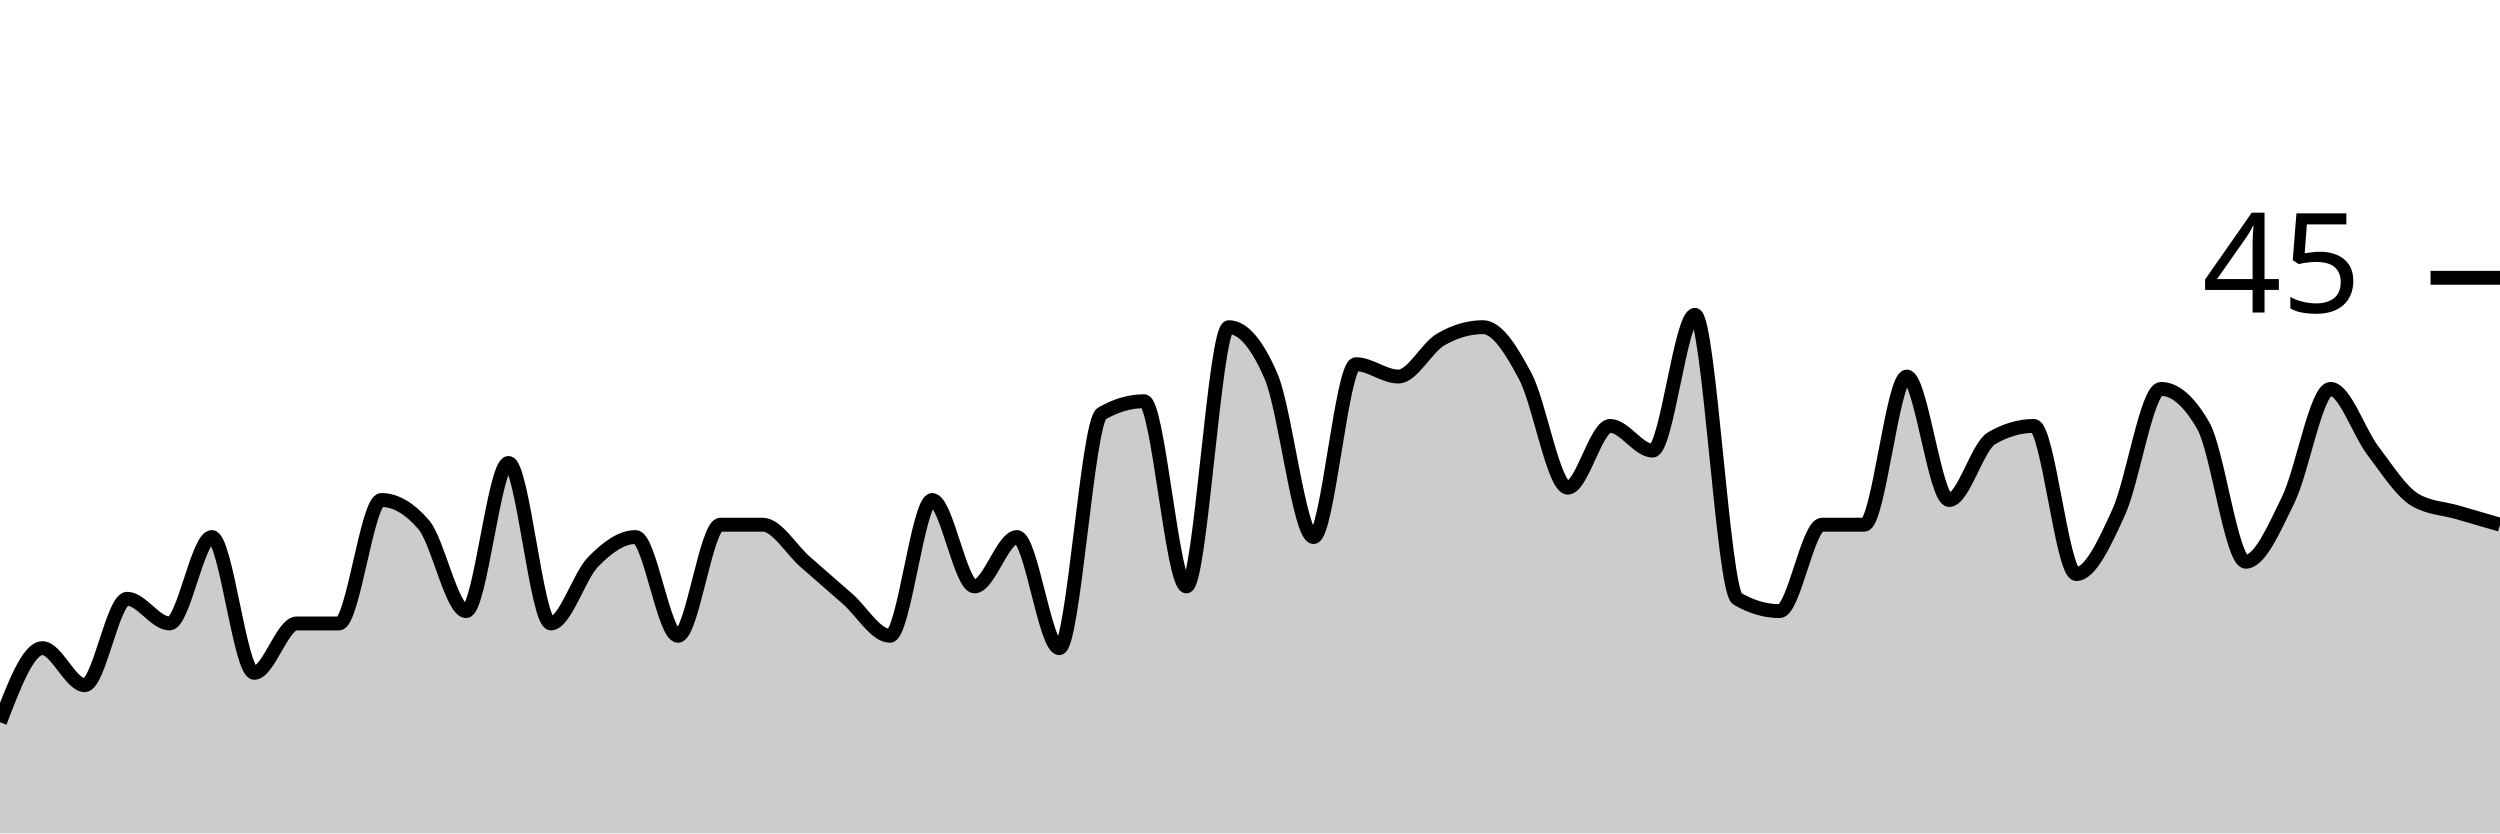
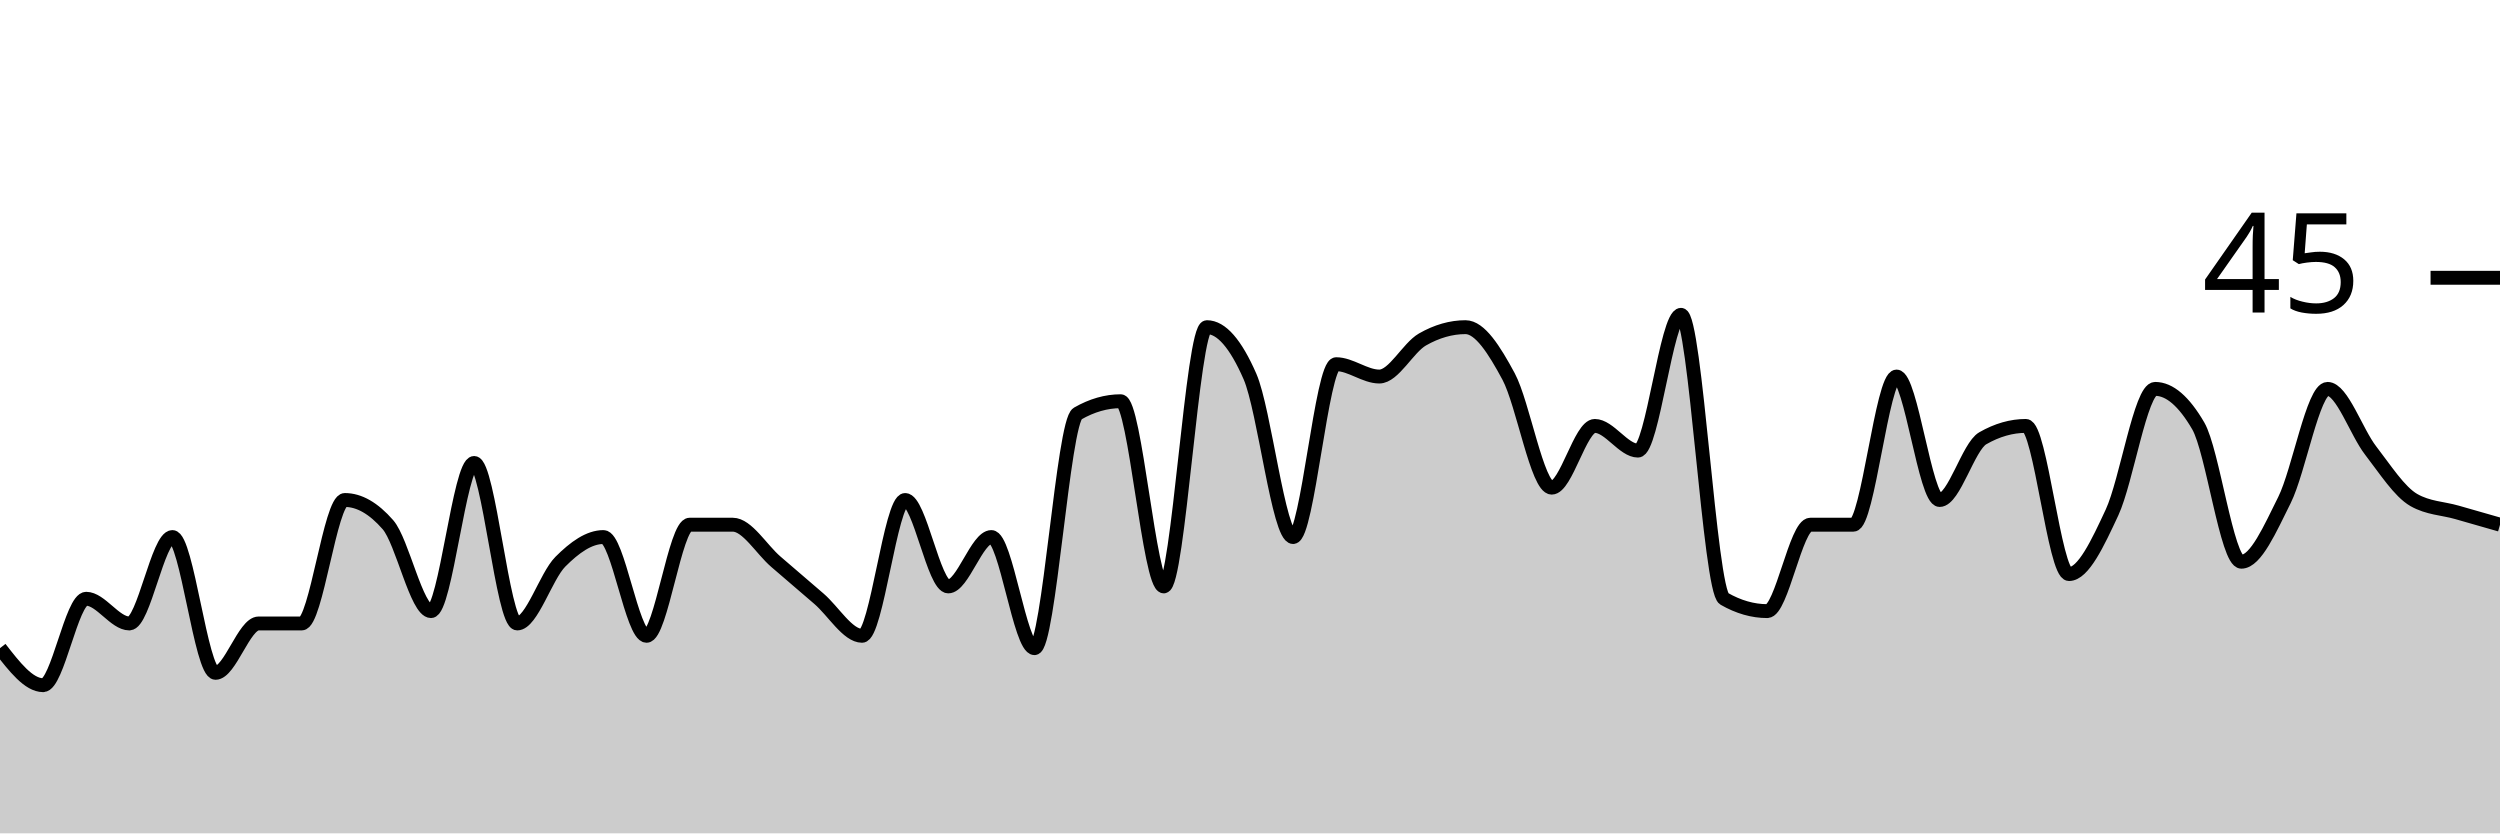
<svg xmlns="http://www.w3.org/2000/svg" viewBox="0 0 180 60">
  <g transform="translate(0,20)">
-     <path class="area" fill="rgba(0, 0, 0, 0.2)" d="M0,32C1.017,29.333,2.034,26.667,3.051,26.667C4.068,26.667,5.085,29.333,6.102,29.333C7.119,29.333,8.136,23.111,9.153,23.111C10.169,23.111,11.186,24.889,12.203,24.889C13.22,24.889,14.237,18.667,15.254,18.667C16.271,18.667,17.288,28.444,18.305,28.444C19.322,28.444,20.339,24.889,21.356,24.889C22.373,24.889,23.39,24.889,24.407,24.889C25.424,24.889,26.441,16,27.458,16C28.475,16,29.492,16.593,30.508,17.778C31.525,18.963,32.542,24,33.559,24C34.576,24,35.593,13.333,36.61,13.333C37.627,13.333,38.644,24.889,39.661,24.889C40.678,24.889,41.695,21.481,42.712,20.444C43.729,19.407,44.746,18.667,45.763,18.667C46.78,18.667,47.797,25.778,48.814,25.778C49.831,25.778,50.847,17.778,51.864,17.778C52.881,17.778,53.898,17.778,54.915,17.778C55.932,17.778,56.949,19.556,57.966,20.444C58.983,21.333,60,22.222,61.017,23.111C62.034,24,63.051,25.778,64.068,25.778C65.085,25.778,66.102,16,67.119,16C68.136,16,69.153,22.222,70.169,22.222C71.186,22.222,72.203,18.667,73.22,18.667C74.237,18.667,75.254,26.667,76.271,26.667C77.288,26.667,78.305,10.37,79.322,9.778C80.339,9.185,81.356,8.889,82.373,8.889C83.39,8.889,84.407,22.222,85.424,22.222C86.441,22.222,87.458,3.556,88.475,3.556C89.492,3.556,90.508,4.741,91.525,7.111C92.542,9.481,93.559,18.667,94.576,18.667C95.593,18.667,96.61,6.222,97.627,6.222C98.644,6.222,99.661,7.111,100.678,7.111C101.695,7.111,102.712,5.037,103.729,4.444C104.746,3.852,105.763,3.556,106.78,3.556C107.797,3.556,108.814,5.185,109.831,7.111C110.847,9.037,111.864,15.111,112.881,15.111C113.898,15.111,114.915,10.667,115.932,10.667C116.949,10.667,117.966,12.444,118.983,12.444C120,12.444,121.017,2.667,122.034,2.667C123.051,2.667,124.068,22.519,125.085,23.111C126.102,23.704,127.119,24,128.136,24C129.153,24,130.169,17.778,131.186,17.778C132.203,17.778,133.22,17.778,134.237,17.778C135.254,17.778,136.271,7.111,137.288,7.111C138.305,7.111,139.322,16,140.339,16C141.356,16,142.373,12.148,143.39,11.556C144.407,10.963,145.424,10.667,146.441,10.667C147.458,10.667,148.475,21.333,149.492,21.333C150.508,21.333,151.525,19.111,152.542,16.889C153.559,14.667,154.576,8,155.593,8C156.61,8,157.627,8.889,158.644,10.667C159.661,12.444,160.678,20.444,161.695,20.444C162.712,20.444,163.729,18.074,164.746,16C165.763,13.926,166.78,8,167.797,8C168.814,8,169.831,11.111,170.847,12.444C171.864,13.778,172.881,15.407,173.898,16C174.915,16.593,175.932,16.593,176.949,16.889C177.966,17.185,178.983,17.481,180,17.778L180,40C178.983,40,177.966,40,176.949,40C175.932,40,174.915,40,173.898,40C172.881,40,171.864,40,170.847,40C169.831,40,168.814,40,167.797,40C166.78,40,165.763,40,164.746,40C163.729,40,162.712,40,161.695,40C160.678,40,159.661,40,158.644,40C157.627,40,156.61,40,155.593,40C154.576,40,153.559,40,152.542,40C151.525,40,150.508,40,149.492,40C148.475,40,147.458,40,146.441,40C145.424,40,144.407,40,143.39,40C142.373,40,141.356,40,140.339,40C139.322,40,138.305,40,137.288,40C136.271,40,135.254,40,134.237,40C133.22,40,132.203,40,131.186,40C130.169,40,129.153,40,128.136,40C127.119,40,126.102,40,125.085,40C124.068,40,123.051,40,122.034,40C121.017,40,120,40,118.983,40C117.966,40,116.949,40,115.932,40C114.915,40,113.898,40,112.881,40C111.864,40,110.847,40,109.831,40C108.814,40,107.797,40,106.78,40C105.763,40,104.746,40,103.729,40C102.712,40,101.695,40,100.678,40C99.661,40,98.644,40,97.627,40C96.61,40,95.593,40,94.576,40C93.559,40,92.542,40,91.525,40C90.508,40,89.492,40,88.475,40C87.458,40,86.441,40,85.424,40C84.407,40,83.39,40,82.373,40C81.356,40,80.339,40,79.322,40C78.305,40,77.288,40,76.271,40C75.254,40,74.237,40,73.22,40C72.203,40,71.186,40,70.169,40C69.153,40,68.136,40,67.119,40C66.102,40,65.085,40,64.068,40C63.051,40,62.034,40,61.017,40C60,40,58.983,40,57.966,40C56.949,40,55.932,40,54.915,40C53.898,40,52.881,40,51.864,40C50.847,40,49.831,40,48.814,40C47.797,40,46.78,40,45.763,40C44.746,40,43.729,40,42.712,40C41.695,40,40.678,40,39.661,40C38.644,40,37.627,40,36.61,40C35.593,40,34.576,40,33.559,40C32.542,40,31.525,40,30.508,40C29.492,40,28.475,40,27.458,40C26.441,40,25.424,40,24.407,40C23.39,40,22.373,40,21.356,40C20.339,40,19.322,40,18.305,40C17.288,40,16.271,40,15.254,40C14.237,40,13.22,40,12.203,40C11.186,40,10.169,40,9.153,40C8.136,40,7.119,40,6.102,40C5.085,40,4.068,40,3.051,40C2.034,40,1.017,40,0,40Z" />
-     <path class="line" stroke="black" fill="none" d="M0,32C1.017,29.333,2.034,26.667,3.051,26.667C4.068,26.667,5.085,29.333,6.102,29.333C7.119,29.333,8.136,23.111,9.153,23.111C10.169,23.111,11.186,24.889,12.203,24.889C13.22,24.889,14.237,18.667,15.254,18.667C16.271,18.667,17.288,28.444,18.305,28.444C19.322,28.444,20.339,24.889,21.356,24.889C22.373,24.889,23.39,24.889,24.407,24.889C25.424,24.889,26.441,16,27.458,16C28.475,16,29.492,16.593,30.508,17.778C31.525,18.963,32.542,24,33.559,24C34.576,24,35.593,13.333,36.61,13.333C37.627,13.333,38.644,24.889,39.661,24.889C40.678,24.889,41.695,21.481,42.712,20.444C43.729,19.407,44.746,18.667,45.763,18.667C46.78,18.667,47.797,25.778,48.814,25.778C49.831,25.778,50.847,17.778,51.864,17.778C52.881,17.778,53.898,17.778,54.915,17.778C55.932,17.778,56.949,19.556,57.966,20.444C58.983,21.333,60,22.222,61.017,23.111C62.034,24,63.051,25.778,64.068,25.778C65.085,25.778,66.102,16,67.119,16C68.136,16,69.153,22.222,70.169,22.222C71.186,22.222,72.203,18.667,73.22,18.667C74.237,18.667,75.254,26.667,76.271,26.667C77.288,26.667,78.305,10.37,79.322,9.778C80.339,9.185,81.356,8.889,82.373,8.889C83.39,8.889,84.407,22.222,85.424,22.222C86.441,22.222,87.458,3.556,88.475,3.556C89.492,3.556,90.508,4.741,91.525,7.111C92.542,9.481,93.559,18.667,94.576,18.667C95.593,18.667,96.61,6.222,97.627,6.222C98.644,6.222,99.661,7.111,100.678,7.111C101.695,7.111,102.712,5.037,103.729,4.444C104.746,3.852,105.763,3.556,106.78,3.556C107.797,3.556,108.814,5.185,109.831,7.111C110.847,9.037,111.864,15.111,112.881,15.111C113.898,15.111,114.915,10.667,115.932,10.667C116.949,10.667,117.966,12.444,118.983,12.444C120,12.444,121.017,2.667,122.034,2.667C123.051,2.667,124.068,22.519,125.085,23.111C126.102,23.704,127.119,24,128.136,24C129.153,24,130.169,17.778,131.186,17.778C132.203,17.778,133.22,17.778,134.237,17.778C135.254,17.778,136.271,7.111,137.288,7.111C138.305,7.111,139.322,16,140.339,16C141.356,16,142.373,12.148,143.39,11.556C144.407,10.963,145.424,10.667,146.441,10.667C147.458,10.667,148.475,21.333,149.492,21.333C150.508,21.333,151.525,19.111,152.542,16.889C153.559,14.667,154.576,8,155.593,8C156.61,8,157.627,8.889,158.644,10.667C159.661,12.444,160.678,20.444,161.695,20.444C162.712,20.444,163.729,18.074,164.746,16C165.763,13.926,166.78,8,167.797,8C168.814,8,169.831,11.111,170.847,12.444C171.864,13.778,172.881,15.407,173.898,16C174.915,16.593,175.932,16.593,176.949,16.889C177.966,17.185,178.983,17.481,180,17.778" />
+     <path class="area" fill="rgba(0, 0, 0, 0.2)" d="M0,26.667C1.034,28,2.069,29.333,3.103,29.333C4.138,29.333,5.172,23.111,6.207,23.111C7.241,23.111,8.276,24.889,9.31,24.889C10.345,24.889,11.379,18.667,12.414,18.667C13.448,18.667,14.483,28.444,15.517,28.444C16.552,28.444,17.586,24.889,18.621,24.889C19.655,24.889,20.69,24.889,21.724,24.889C22.759,24.889,23.793,16,24.828,16C25.862,16,26.897,16.593,27.931,17.778C28.966,18.963,30,24,31.034,24C32.069,24,33.103,13.333,34.138,13.333C35.172,13.333,36.207,24.889,37.241,24.889C38.276,24.889,39.31,21.481,40.345,20.444C41.379,19.407,42.414,18.667,43.448,18.667C44.483,18.667,45.517,25.778,46.552,25.778C47.586,25.778,48.621,17.778,49.655,17.778C50.69,17.778,51.724,17.778,52.759,17.778C53.793,17.778,54.828,19.556,55.862,20.444C56.897,21.333,57.931,22.222,58.966,23.111C60,24,61.034,25.778,62.069,25.778C63.103,25.778,64.138,16,65.172,16C66.207,16,67.241,22.222,68.276,22.222C69.31,22.222,70.345,18.667,71.379,18.667C72.414,18.667,73.448,26.667,74.483,26.667C75.517,26.667,76.552,10.37,77.586,9.778C78.621,9.185,79.655,8.889,80.69,8.889C81.724,8.889,82.759,22.222,83.793,22.222C84.828,22.222,85.862,3.556,86.897,3.556C87.931,3.556,88.966,4.741,90,7.111C91.034,9.481,92.069,18.667,93.103,18.667C94.138,18.667,95.172,6.222,96.207,6.222C97.241,6.222,98.276,7.111,99.31,7.111C100.345,7.111,101.379,5.037,102.414,4.444C103.448,3.852,104.483,3.556,105.517,3.556C106.552,3.556,107.586,5.185,108.621,7.111C109.655,9.037,110.69,15.111,111.724,15.111C112.759,15.111,113.793,10.667,114.828,10.667C115.862,10.667,116.897,12.444,117.931,12.444C118.966,12.444,120,2.667,121.034,2.667C122.069,2.667,123.103,22.519,124.138,23.111C125.172,23.704,126.207,24,127.241,24C128.276,24,129.31,17.778,130.345,17.778C131.379,17.778,132.414,17.778,133.448,17.778C134.483,17.778,135.517,7.111,136.552,7.111C137.586,7.111,138.621,16,139.655,16C140.69,16,141.724,12.148,142.759,11.556C143.793,10.963,144.828,10.667,145.862,10.667C146.897,10.667,147.931,21.333,148.966,21.333C150,21.333,151.034,19.111,152.069,16.889C153.103,14.667,154.138,8,155.172,8C156.207,8,157.241,8.889,158.276,10.667C159.31,12.444,160.345,20.444,161.379,20.444C162.414,20.444,163.448,18.074,164.483,16C165.517,13.926,166.552,8,167.586,8C168.621,8,169.655,11.111,170.69,12.444C171.724,13.778,172.759,15.407,173.793,16C174.828,16.593,175.862,16.593,176.897,16.889C177.931,17.185,178.966,17.481,180,17.778L180,40C178.966,40,177.931,40,176.897,40C175.862,40,174.828,40,173.793,40C172.759,40,171.724,40,170.69,40C169.655,40,168.621,40,167.586,40C166.552,40,165.517,40,164.483,40C163.448,40,162.414,40,161.379,40C160.345,40,159.31,40,158.276,40C157.241,40,156.207,40,155.172,40C154.138,40,153.103,40,152.069,40C151.034,40,150,40,148.966,40C147.931,40,146.897,40,145.862,40C144.828,40,143.793,40,142.759,40C141.724,40,140.69,40,139.655,40C138.621,40,137.586,40,136.552,40C135.517,40,134.483,40,133.448,40C132.414,40,131.379,40,130.345,40C129.31,40,128.276,40,127.241,40C126.207,40,125.172,40,124.138,40C123.103,40,122.069,40,121.034,40C120,40,118.966,40,117.931,40C116.897,40,115.862,40,114.828,40C113.793,40,112.759,40,111.724,40C110.69,40,109.655,40,108.621,40C107.586,40,106.552,40,105.517,40C104.483,40,103.448,40,102.414,40C101.379,40,100.345,40,99.31,40C98.276,40,97.241,40,96.207,40C95.172,40,94.138,40,93.103,40C92.069,40,91.034,40,90,40C88.966,40,87.931,40,86.897,40C85.862,40,84.828,40,83.793,40C82.759,40,81.724,40,80.69,40C79.655,40,78.621,40,77.586,40C76.552,40,75.517,40,74.483,40C73.448,40,72.414,40,71.379,40C70.345,40,69.31,40,68.276,40C67.241,40,66.207,40,65.172,40C64.138,40,63.103,40,62.069,40C61.034,40,60,40,58.966,40C57.931,40,56.897,40,55.862,40C54.828,40,53.793,40,52.759,40C51.724,40,50.69,40,49.655,40C48.621,40,47.586,40,46.552,40C45.517,40,44.483,40,43.448,40C42.414,40,41.379,40,40.345,40C39.31,40,38.276,40,37.241,40C36.207,40,35.172,40,34.138,40C33.103,40,32.069,40,31.034,40C30,40,28.966,40,27.931,40C26.897,40,25.862,40,24.828,40C23.793,40,22.759,40,21.724,40C20.69,40,19.655,40,18.621,40C17.586,40,16.552,40,15.517,40C14.483,40,13.448,40,12.414,40C11.379,40,10.345,40,9.31,40C8.276,40,7.241,40,6.207,40C5.172,40,4.138,40,3.103,40C2.069,40,1.034,40,0,40Z" />
+     <path class="line" stroke="black" fill="none" d="M0,26.667C1.034,28,2.069,29.333,3.103,29.333C4.138,29.333,5.172,23.111,6.207,23.111C7.241,23.111,8.276,24.889,9.31,24.889C10.345,24.889,11.379,18.667,12.414,18.667C13.448,18.667,14.483,28.444,15.517,28.444C16.552,28.444,17.586,24.889,18.621,24.889C19.655,24.889,20.69,24.889,21.724,24.889C22.759,24.889,23.793,16,24.828,16C25.862,16,26.897,16.593,27.931,17.778C28.966,18.963,30,24,31.034,24C32.069,24,33.103,13.333,34.138,13.333C35.172,13.333,36.207,24.889,37.241,24.889C38.276,24.889,39.31,21.481,40.345,20.444C41.379,19.407,42.414,18.667,43.448,18.667C44.483,18.667,45.517,25.778,46.552,25.778C47.586,25.778,48.621,17.778,49.655,17.778C50.69,17.778,51.724,17.778,52.759,17.778C53.793,17.778,54.828,19.556,55.862,20.444C56.897,21.333,57.931,22.222,58.966,23.111C60,24,61.034,25.778,62.069,25.778C63.103,25.778,64.138,16,65.172,16C66.207,16,67.241,22.222,68.276,22.222C69.31,22.222,70.345,18.667,71.379,18.667C72.414,18.667,73.448,26.667,74.483,26.667C75.517,26.667,76.552,10.37,77.586,9.778C78.621,9.185,79.655,8.889,80.69,8.889C81.724,8.889,82.759,22.222,83.793,22.222C84.828,22.222,85.862,3.556,86.897,3.556C87.931,3.556,88.966,4.741,90,7.111C91.034,9.481,92.069,18.667,93.103,18.667C94.138,18.667,95.172,6.222,96.207,6.222C97.241,6.222,98.276,7.111,99.31,7.111C100.345,7.111,101.379,5.037,102.414,4.444C103.448,3.852,104.483,3.556,105.517,3.556C106.552,3.556,107.586,5.185,108.621,7.111C109.655,9.037,110.69,15.111,111.724,15.111C112.759,15.111,113.793,10.667,114.828,10.667C115.862,10.667,116.897,12.444,117.931,12.444C118.966,12.444,120,2.667,121.034,2.667C122.069,2.667,123.103,22.519,124.138,23.111C125.172,23.704,126.207,24,127.241,24C128.276,24,129.31,17.778,130.345,17.778C131.379,17.778,132.414,17.778,133.448,17.778C134.483,17.778,135.517,7.111,136.552,7.111C137.586,7.111,138.621,16,139.655,16C140.69,16,141.724,12.148,142.759,11.556C143.793,10.963,144.828,10.667,145.862,10.667C146.897,10.667,147.931,21.333,148.966,21.333C150,21.333,151.034,19.111,152.069,16.889C153.103,14.667,154.138,8,155.172,8C156.207,8,157.241,8.889,158.276,10.667C159.31,12.444,160.345,20.444,161.379,20.444C162.414,20.444,163.448,18.074,164.483,16C165.517,13.926,166.552,8,167.586,8C168.621,8,169.655,11.111,170.69,12.444C171.724,13.778,172.759,15.407,173.793,16C174.828,16.593,175.862,16.593,176.897,16.889C177.931,17.185,178.966,17.481,180,17.778" />
    <path class="axis-ceiling" stroke-width="1" stroke="black" fill="none" d="M175,0L180,0" />
    <text class="axis-ceiling-label" font-family="sans-serif" text-anchor="end" font-size="10px" x="170" y="2.5">45</text>
  </g>
</svg>
